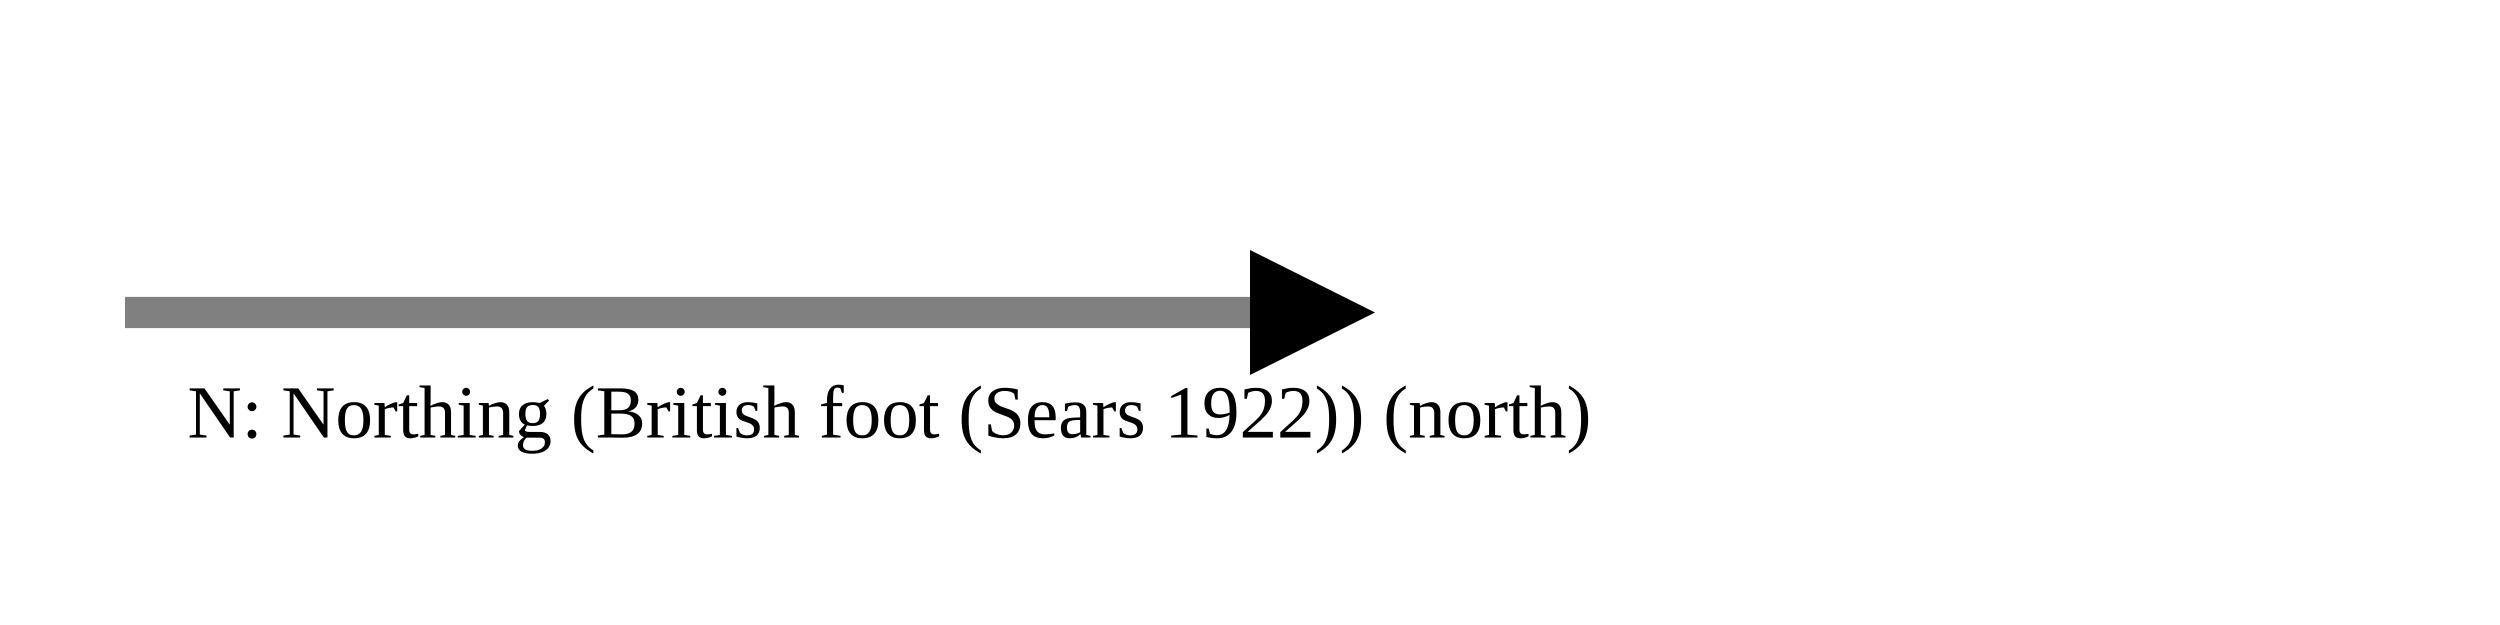
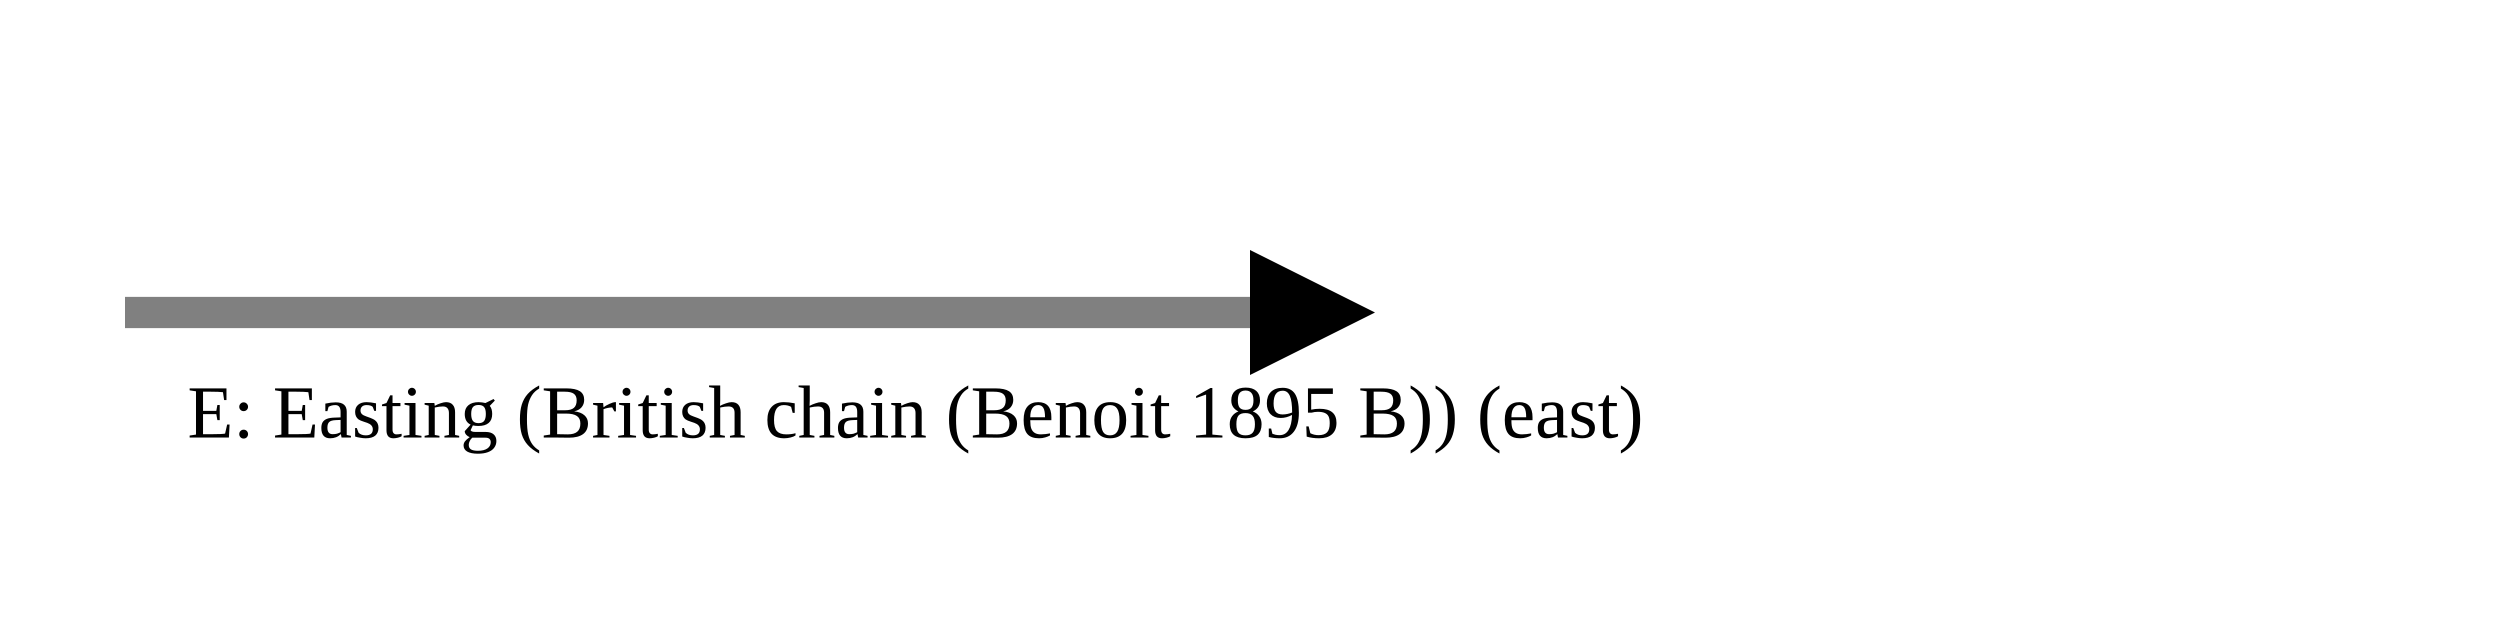
<svg xmlns="http://www.w3.org/2000/svg" version="1.1" width="400" height="100" viewbox="0 0 275 100">
  <defs>
    <marker id="arrowhead" markerWidth="10" markerHeight="7" refX="0" refY="2" orient="auto">
      <polygon points="0 0, 4 2, 0 4" />
    </marker>
  </defs>
  <line x1="20" y1="50" x2="200" y2="50" stroke="gray" stroke-width="5" marker-end="url(#arrowhead)" />
-   <text x="30" y="70" class="small">N: Northing (British foot (Sears 1922)) (north)</text>
+   <text x="30" y="70" class="small">E: Easting (British chain (Benoit 1895 B)) (east)</text>
</svg>
